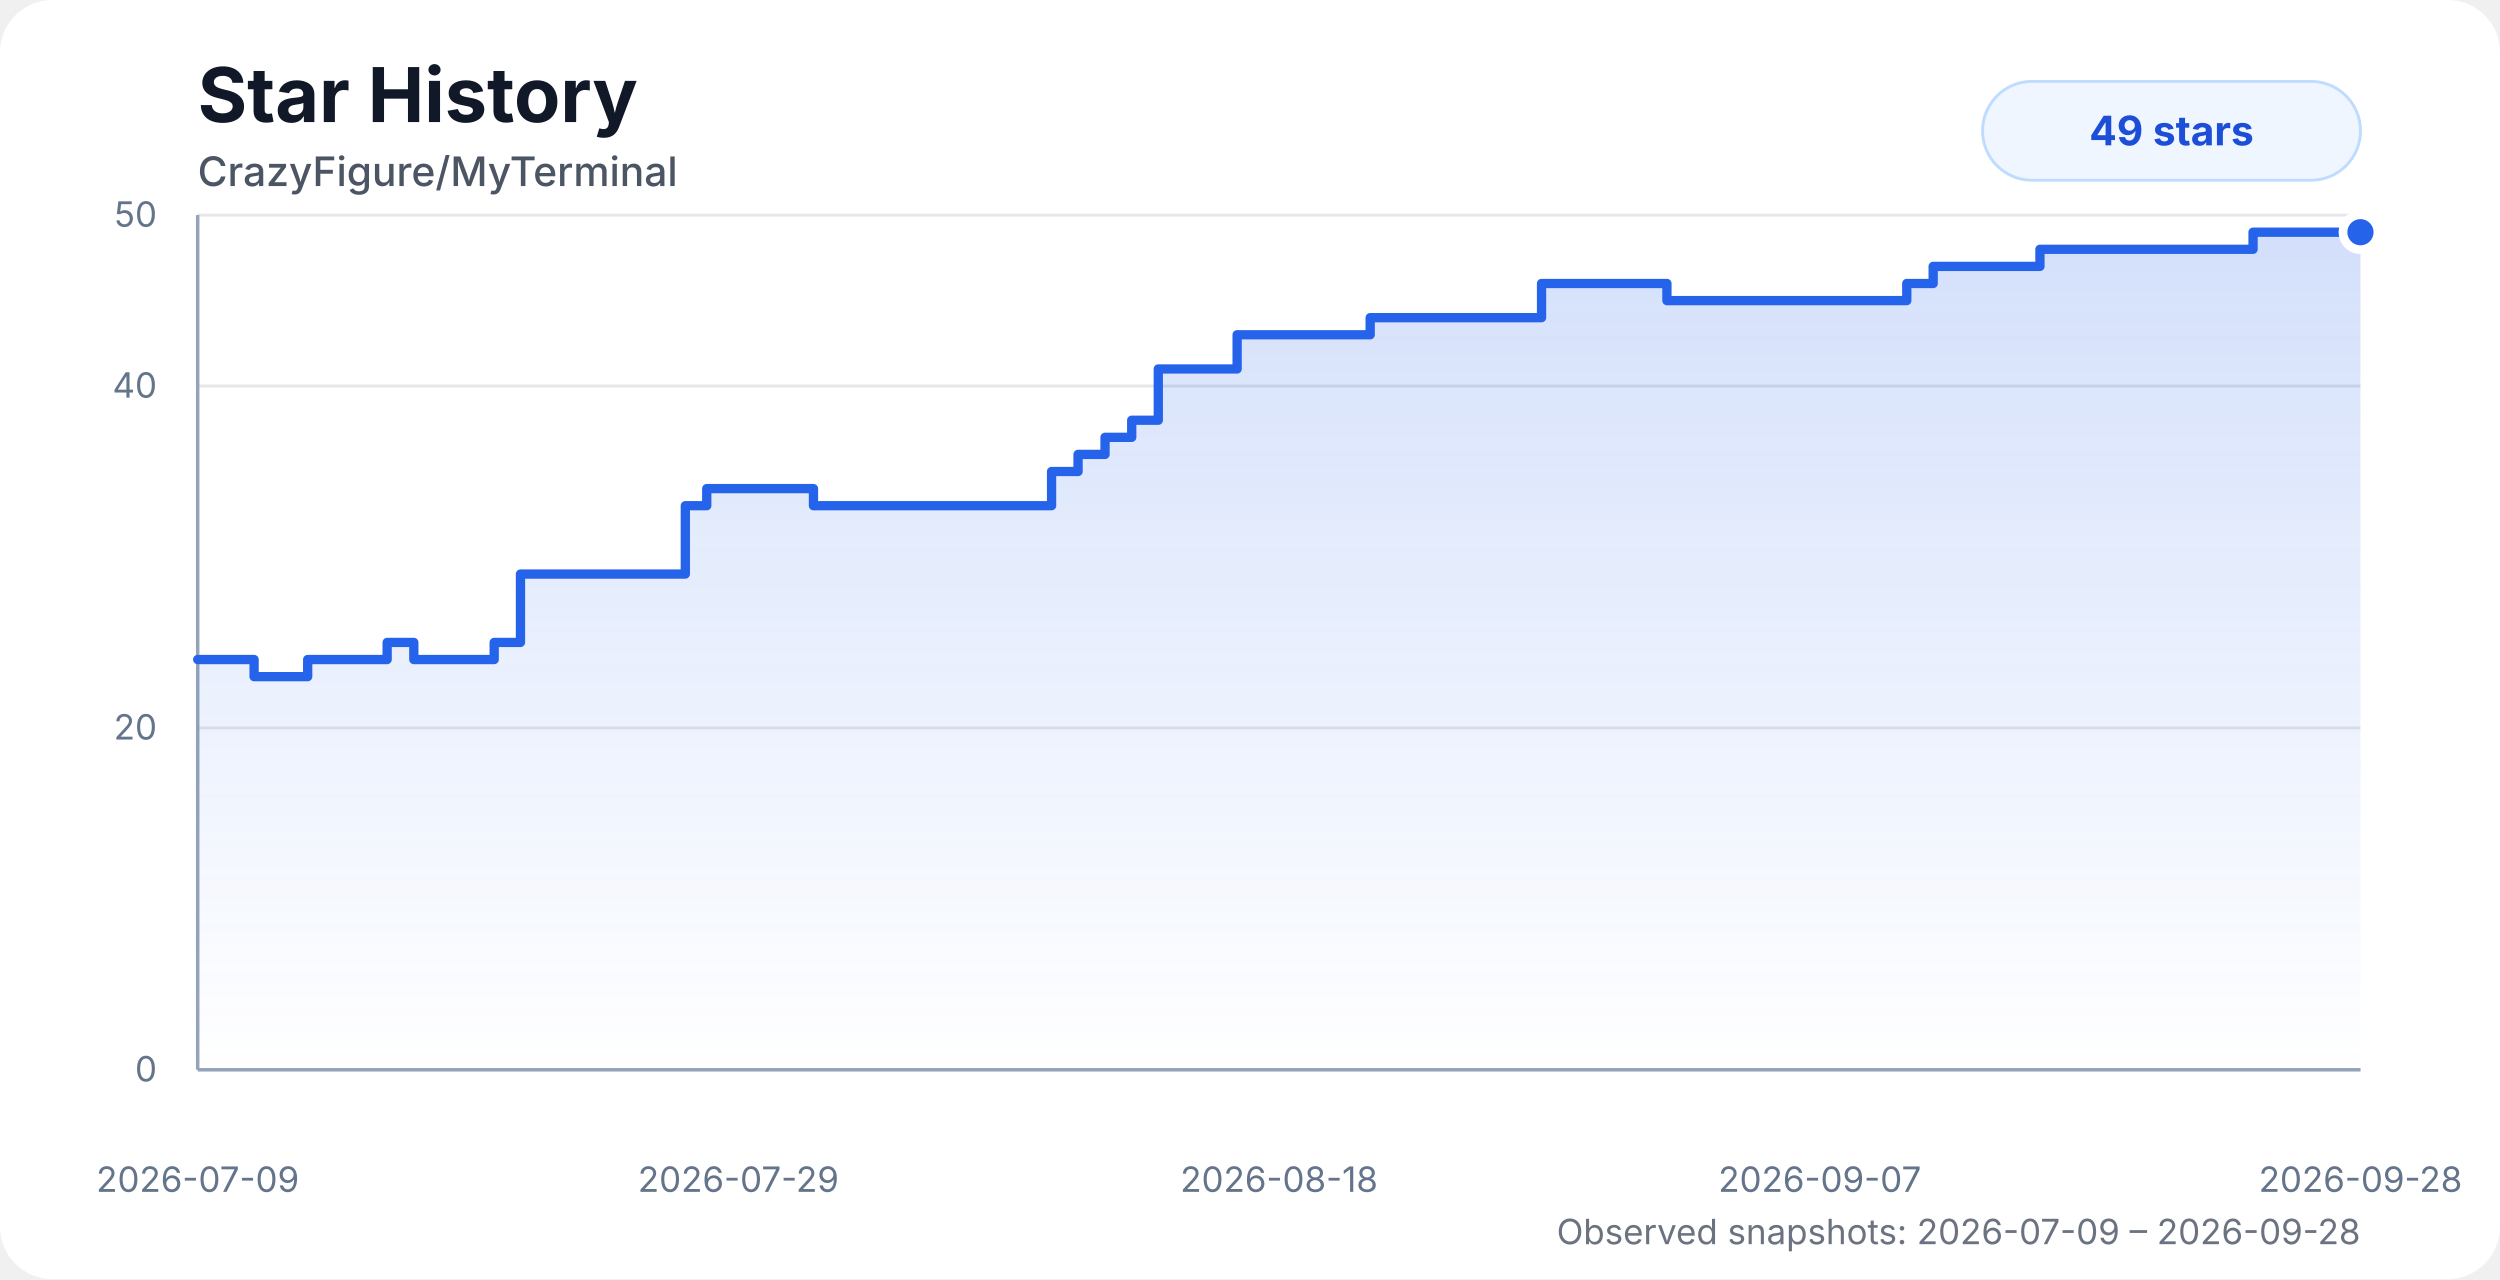
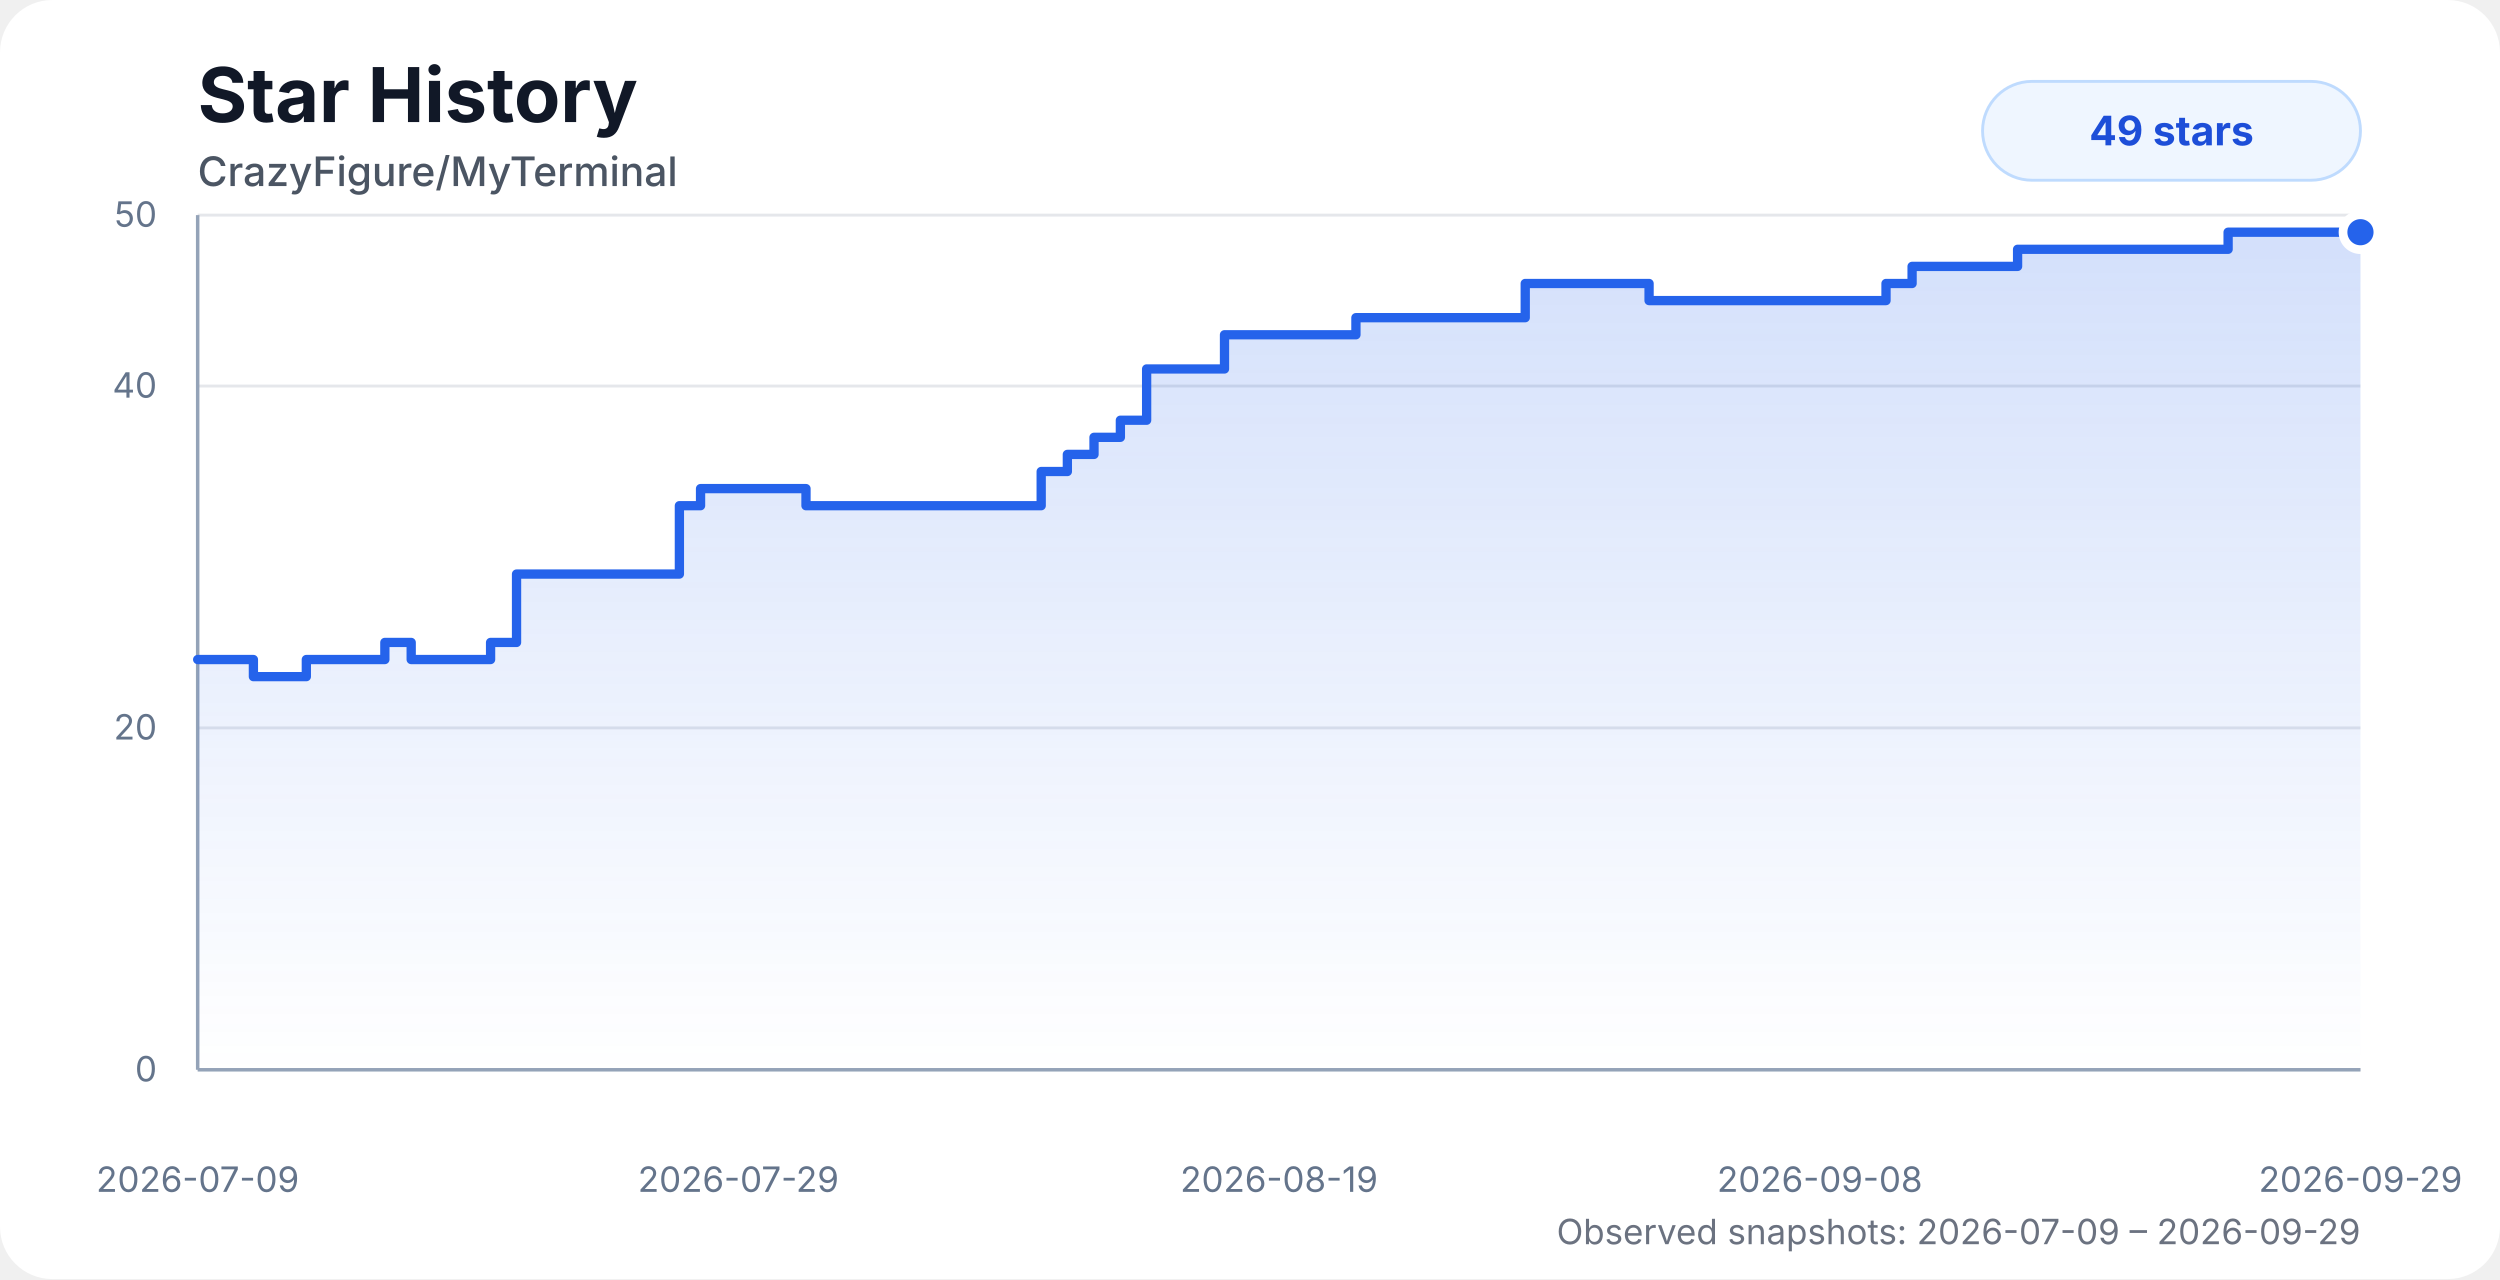
<svg xmlns="http://www.w3.org/2000/svg" width="860" height="440" viewBox="0 0 860 440" role="img" aria-labelledby="title desc">
  <style>
    .chart-bg { fill: #ffffff; }
    .title { fill: #111827; font: 700 26px system-ui, -apple-system, BlinkMacSystemFont, "Segoe UI", sans-serif; }
    .subtitle { fill: #4b5563; font: 500 14px system-ui, -apple-system, BlinkMacSystemFont, "Segoe UI", sans-serif; }
    .axis-label { fill: #64748b; font: 12px system-ui, -apple-system, BlinkMacSystemFont, "Segoe UI", sans-serif; }
    .grid { stroke: #e5e7eb; stroke-width: 1; }
    .axis { stroke: #94a3b8; stroke-width: 1.2; }
    .area { fill: url(#starGradient); opacity: 0.28; }
    .line { fill: none; stroke: #2563eb; stroke-width: 3.2; stroke-linecap: round; stroke-linejoin: round; }
    .dot { fill: #2563eb; stroke: #ffffff; stroke-width: 3; }
    .badge { fill: #eff6ff; stroke: #bfdbfe; }
    .badge-text { fill: #1d4ed8; font: 700 14px system-ui, -apple-system, BlinkMacSystemFont, "Segoe UI", sans-serif; }
    .status { fill: #6b7280; font: 12px system-ui, -apple-system, BlinkMacSystemFont, "Segoe UI", sans-serif; }
    @media (prefers-color-scheme: dark) {
      .chart-bg { fill: #0d1117; }
      .title { fill: #f8fafc; }
      .subtitle { fill: #cbd5e1; }
      .axis-label { fill: #94a3b8; }
      .grid { stroke: #1f2937; }
      .axis { stroke: #475569; }
      .dot { stroke: #0d1117; }
      .badge { fill: #172554; stroke: #1d4ed8; }
      .badge-text { fill: #bfdbfe; }
      .status { fill: #94a3b8; }
    }
  </style>
  <defs>
    <linearGradient id="starGradient" x1="0" x2="0" y1="0" y2="1">
      <stop offset="0%" stop-color="#2563eb" stop-opacity="0.72" />
      <stop offset="100%" stop-color="#2563eb" stop-opacity="0" />
    </linearGradient>
  </defs>
  <rect class="chart-bg" width="860" height="440" rx="18" />
  <text class="title" x="68" y="42">Star History</text>
  <text class="subtitle" x="68" y="64">CrazyFigure/MyTerminal</text>
  <g>
    <line class="grid" x1="68" y1="368" x2="812" y2="368" />
    <line class="grid" x1="68" y1="250.4" x2="812" y2="250.4" />
    <line class="grid" x1="68" y1="132.8" x2="812" y2="132.8" />
    <line class="grid" x1="68" y1="74" x2="812" y2="74" />
    <line class="axis" x1="68" y1="74" x2="68" y2="368" />
    <line class="axis" x1="68" y1="368" x2="812" y2="368" />
    <text class="axis-label" x="54" y="372" text-anchor="end">0</text>
    <text class="axis-label" x="54" y="254.4" text-anchor="end">20</text>
    <text class="axis-label" x="54" y="136.8" text-anchor="end">40</text>
    <text class="axis-label" x="54" y="78" text-anchor="end">50</text>
    <text class="axis-label" x="68" y="410" text-anchor="middle">2026-07-09</text>
    <text class="axis-label" x="254" y="410" text-anchor="middle">2026-07-29</text>
-     <text class="axis-label" x="440" y="410" text-anchor="middle">2026-08-18</text>
-     <text class="axis-label" x="626" y="410" text-anchor="middle">2026-09-07</text>
-     <text class="axis-label" x="812" y="410" text-anchor="middle">2026-09-28</text>
+     <text class="axis-label" x="440" y="410" text-anchor="middle">2026-08-19</text>
+     <text class="axis-label" x="626" y="410" text-anchor="middle">2026-09-08</text>
+     <text class="axis-label" x="812" y="410" text-anchor="middle">2026-09-29</text>
  </g>
-   <path class="area" d="M 68 226.88 H 78.5 V 226.88 H 87.41 V 232.76 H 105.84 V 226.88 H 133.18 V 221 H 142.35 V 226.88 H 170 V 221 H 179.04 V 197.48 H 188.2 V 197.48 H 235.75 V 173.96 H 243.12 V 168.08 H 279.83 V 173.96 H 307.26 V 173.96 H 316.41 V 173.96 H 325.57 V 173.96 H 334.54 V 173.96 H 343.3 V 173.96 H 352.51 V 173.96 H 361.74 V 162.2 H 370.85 V 156.32 H 380.13 V 150.44 H 389.31 V 144.56 H 398.45 V 126.92 H 407.2 V 126.92 H 416.42 V 126.92 H 425.57 V 115.16 H 434.7 V 115.16 H 443.88 V 115.16 H 453.03 V 115.16 H 462.23 V 115.16 H 471.34 V 109.28 H 480.56 V 109.28 H 489.71 V 109.28 H 498.84 V 109.28 H 508.05 V 109.28 H 520.47 V 109.28 H 530.29 V 97.52 H 537.53 V 97.52 H 546.27 V 97.52 H 555.53 V 97.52 H 564.39 V 97.52 H 573.42 V 103.4 H 582.57 V 103.4 H 591.77 V 103.4 H 600.87 V 103.4 H 610.1 V 103.4 H 619.31 V 103.4 H 628.41 V 103.4 H 637.59 V 103.4 H 646.75 V 103.4 H 655.93 V 97.52 H 665.01 V 91.64 H 674.32 V 91.64 H 683.53 V 91.64 H 692.59 V 91.64 H 701.74 V 85.76 H 710.91 V 85.76 H 720.01 V 85.76 H 729.16 V 85.76 H 738.49 V 85.76 H 747.69 V 85.76 H 756.77 V 85.76 H 765.83 V 85.76 H 775.05 V 79.88 H 784.19 V 79.88 H 793.35 V 79.88 H 802.68 V 79.88 H 812 V 79.88 L 812 368 L 68 368 Z" />
-   <path class="line" d="M 68 226.88 H 78.5 V 226.88 H 87.41 V 232.76 H 105.84 V 226.88 H 133.18 V 221 H 142.35 V 226.88 H 170 V 221 H 179.04 V 197.48 H 188.2 V 197.48 H 235.75 V 173.96 H 243.12 V 168.08 H 279.83 V 173.96 H 307.26 V 173.96 H 316.41 V 173.96 H 325.57 V 173.96 H 334.54 V 173.96 H 343.3 V 173.96 H 352.51 V 173.96 H 361.74 V 162.2 H 370.85 V 156.32 H 380.13 V 150.44 H 389.31 V 144.56 H 398.45 V 126.92 H 407.2 V 126.92 H 416.42 V 126.92 H 425.57 V 115.16 H 434.7 V 115.16 H 443.88 V 115.16 H 453.03 V 115.16 H 462.23 V 115.16 H 471.34 V 109.28 H 480.56 V 109.28 H 489.71 V 109.28 H 498.84 V 109.28 H 508.05 V 109.28 H 520.47 V 109.28 H 530.29 V 97.52 H 537.53 V 97.52 H 546.27 V 97.52 H 555.53 V 97.52 H 564.39 V 97.52 H 573.42 V 103.4 H 582.57 V 103.4 H 591.77 V 103.4 H 600.87 V 103.4 H 610.1 V 103.4 H 619.31 V 103.4 H 628.41 V 103.4 H 637.59 V 103.4 H 646.75 V 103.4 H 655.93 V 97.52 H 665.01 V 91.64 H 674.32 V 91.64 H 683.53 V 91.64 H 692.59 V 91.64 H 701.74 V 85.76 H 710.91 V 85.76 H 720.01 V 85.76 H 729.16 V 85.76 H 738.49 V 85.76 H 747.69 V 85.76 H 756.77 V 85.76 H 765.83 V 85.76 H 775.05 V 79.88 H 784.19 V 79.88 H 793.35 V 79.88 H 802.68 V 79.88 H 812 V 79.88" />
+   <path class="area" d="M 68 226.88 H 78.38 V 226.88 H 87.17 V 232.76 H 105.38 V 226.88 H 132.39 V 221 H 141.45 V 226.88 H 168.76 V 221 H 177.69 V 197.48 H 186.74 V 197.48 H 233.71 V 173.96 H 240.99 V 168.08 H 277.26 V 173.96 H 304.35 V 173.96 H 313.39 V 173.96 H 322.44 V 173.96 H 331.31 V 173.96 H 339.96 V 173.96 H 349.06 V 173.96 H 358.17 V 162.2 H 367.17 V 156.32 H 376.34 V 150.44 H 385.41 V 144.56 H 394.44 V 126.92 H 403.09 V 126.92 H 412.19 V 126.92 H 421.23 V 115.16 H 430.25 V 115.16 H 439.32 V 115.16 H 448.36 V 115.16 H 457.44 V 115.16 H 466.44 V 109.28 H 475.55 V 109.28 H 484.59 V 109.28 H 493.61 V 109.28 H 502.7 V 109.28 H 514.98 V 109.28 H 524.68 V 97.52 H 531.83 V 97.52 H 540.47 V 97.52 H 549.61 V 97.52 H 558.36 V 97.52 H 567.28 V 103.4 H 576.32 V 103.4 H 585.41 V 103.4 H 594.4 V 103.4 H 603.52 V 103.4 H 612.62 V 103.4 H 621.6 V 103.4 H 630.68 V 103.4 H 639.72 V 103.4 H 648.79 V 97.52 H 657.76 V 91.64 H 666.96 V 91.64 H 676.06 V 91.64 H 685.01 V 91.64 H 694.05 V 85.76 H 703.11 V 85.76 H 712.09 V 85.76 H 721.14 V 85.76 H 730.35 V 85.76 H 739.43 V 85.76 H 748.41 V 85.76 H 757.36 V 85.76 H 766.47 V 79.88 H 775.49 V 79.88 H 784.54 V 79.88 H 793.76 V 79.88 H 802.97 V 79.88 H 812 V 79.88 L 812 368 L 68 368 Z" />
+   <path class="line" d="M 68 226.88 H 78.38 V 226.88 H 87.17 V 232.76 H 105.38 V 226.88 H 132.39 V 221 H 141.45 V 226.88 H 168.76 V 221 H 177.69 V 197.48 H 186.74 V 197.48 H 233.71 V 173.96 H 240.99 V 168.08 H 277.26 V 173.96 H 304.35 V 173.96 H 313.39 V 173.96 H 322.44 V 173.96 H 331.31 V 173.96 H 339.96 V 173.96 H 349.06 V 173.96 H 358.17 V 162.2 H 367.17 V 156.32 H 376.34 V 150.44 H 385.41 V 144.56 H 394.44 V 126.92 H 403.09 V 126.92 H 412.19 V 126.92 H 421.23 V 115.16 H 430.25 V 115.16 H 439.32 V 115.16 H 448.36 V 115.16 H 457.44 V 115.16 H 466.44 V 109.28 H 475.55 V 109.28 H 484.59 V 109.28 H 493.61 V 109.28 H 502.7 V 109.28 H 514.98 V 109.28 H 524.68 V 97.52 H 531.83 V 97.52 H 540.47 V 97.52 H 549.61 V 97.52 H 558.36 V 97.52 H 567.28 V 103.4 H 576.32 V 103.4 H 585.41 V 103.4 H 594.4 V 103.4 H 603.52 V 103.4 H 612.62 V 103.4 H 621.6 V 103.4 H 630.68 V 103.4 H 639.72 V 103.4 H 648.79 V 97.52 H 657.76 V 91.64 H 666.96 V 91.64 H 676.06 V 91.64 H 685.01 V 91.64 H 694.05 V 85.76 H 703.11 V 85.76 H 712.09 V 85.76 H 721.14 V 85.76 H 730.35 V 85.76 H 739.43 V 85.76 H 748.41 V 85.76 H 757.36 V 85.76 H 766.47 V 79.88 H 775.49 V 79.88 H 784.54 V 79.88 H 793.76 V 79.88 H 802.97 V 79.88 H 812 V 79.88" />
  <circle class="dot" cx="812" cy="79.88" r="6" />
  <rect class="badge" x="682" y="28" width="130" height="34" rx="17" />
  <text class="badge-text" x="747" y="50" text-anchor="middle">49 stars</text>
-   <text class="status" x="812" y="428" text-anchor="end">Observed snapshots: 2026-07-09 – 2026-09-28</text>
+   <text class="status" x="812" y="428" text-anchor="end">Observed snapshots: 2026-07-09 – 2026-09-29</text>
</svg>
